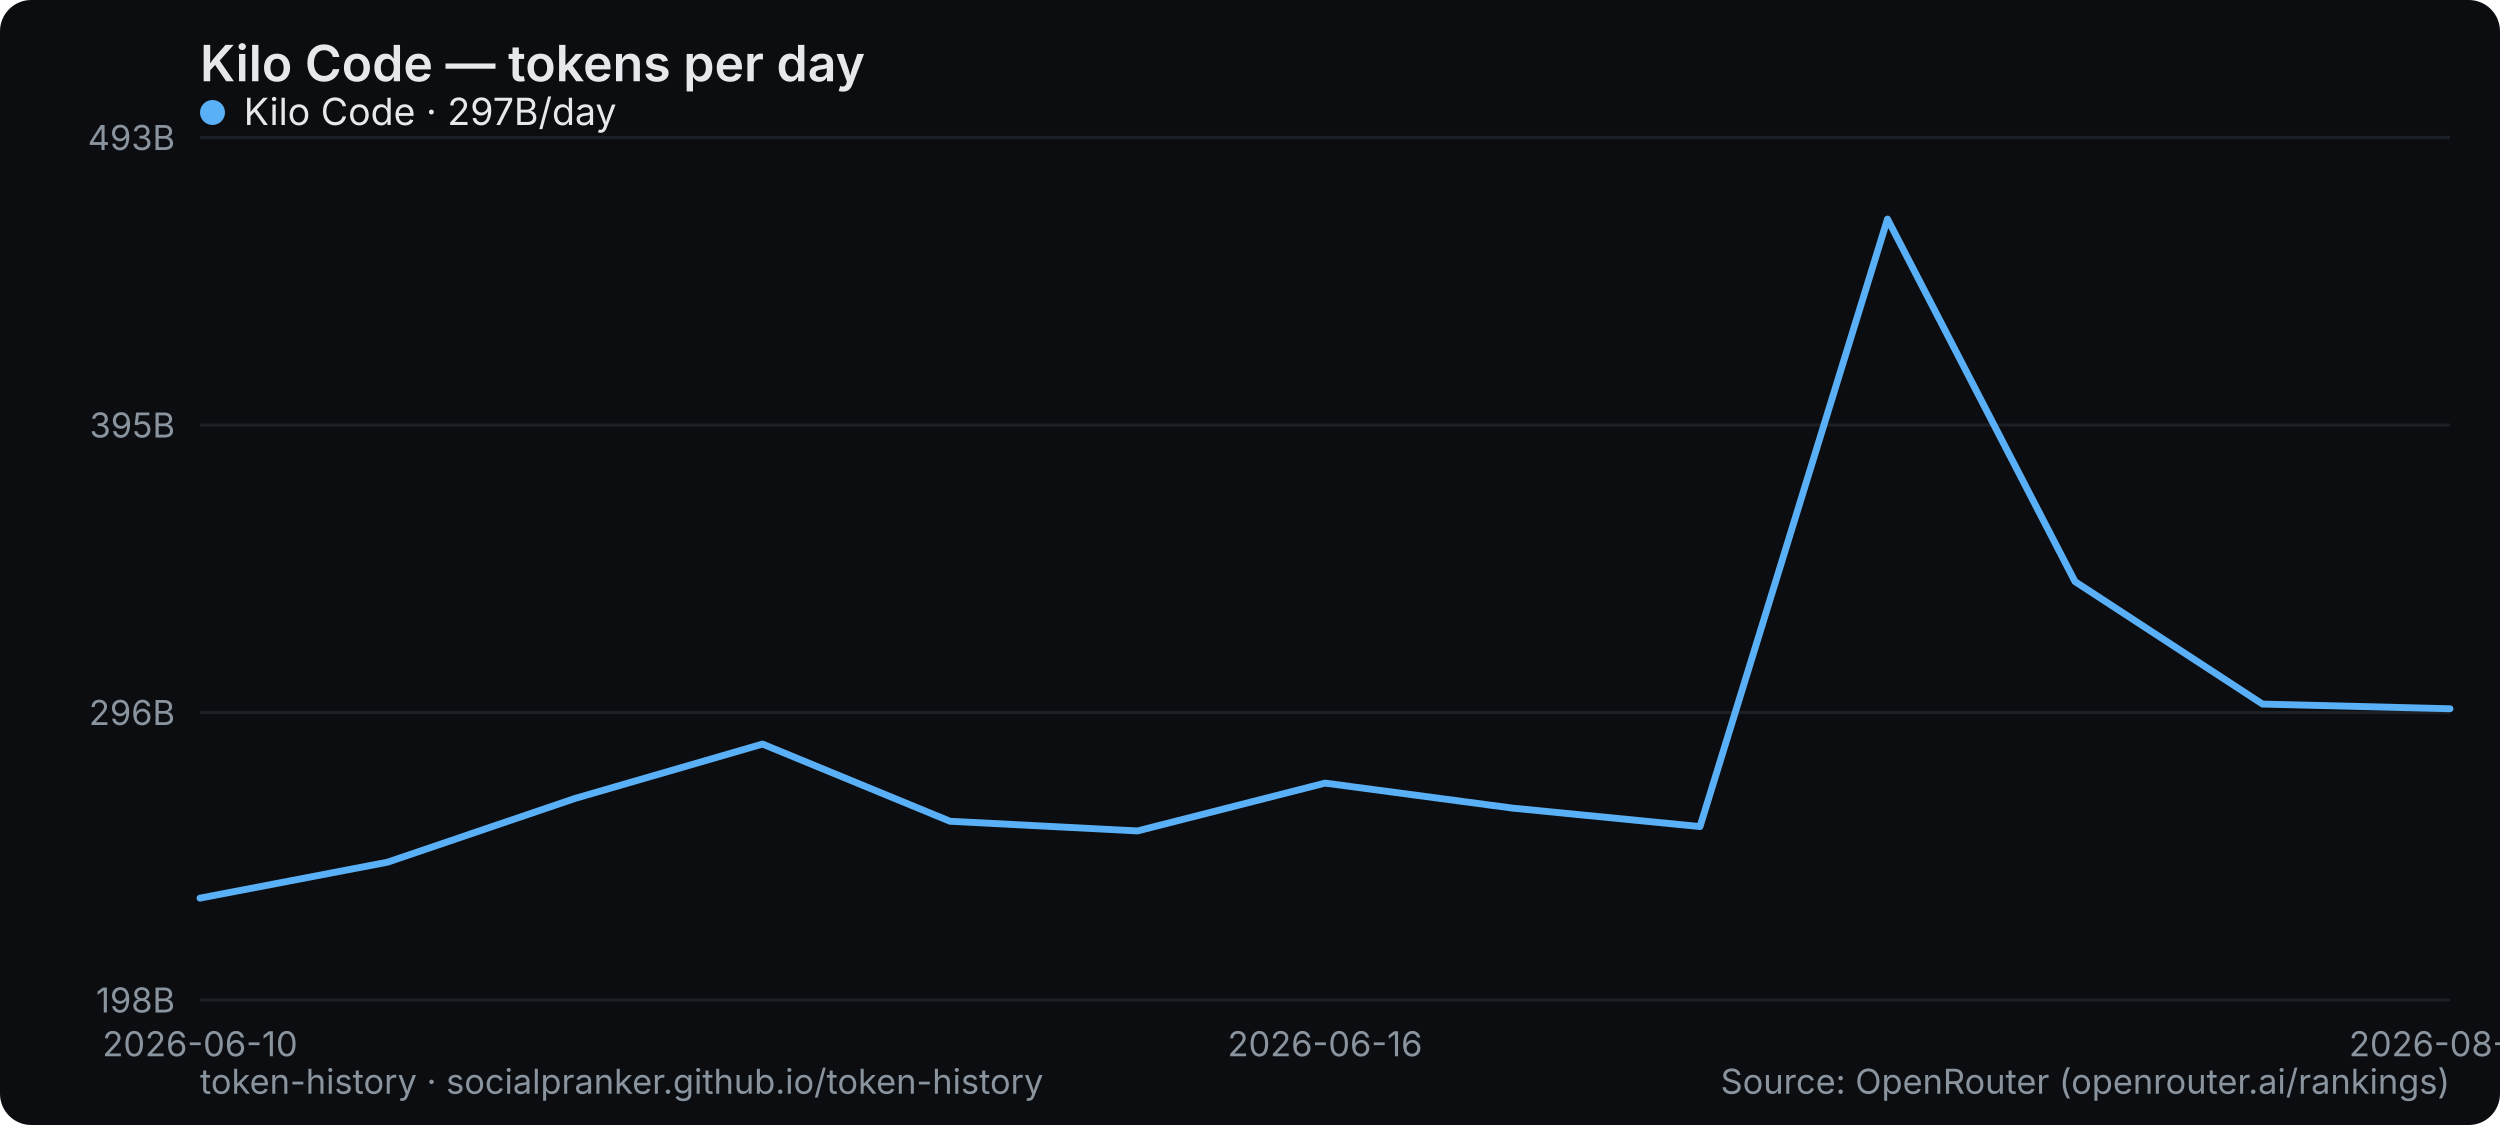
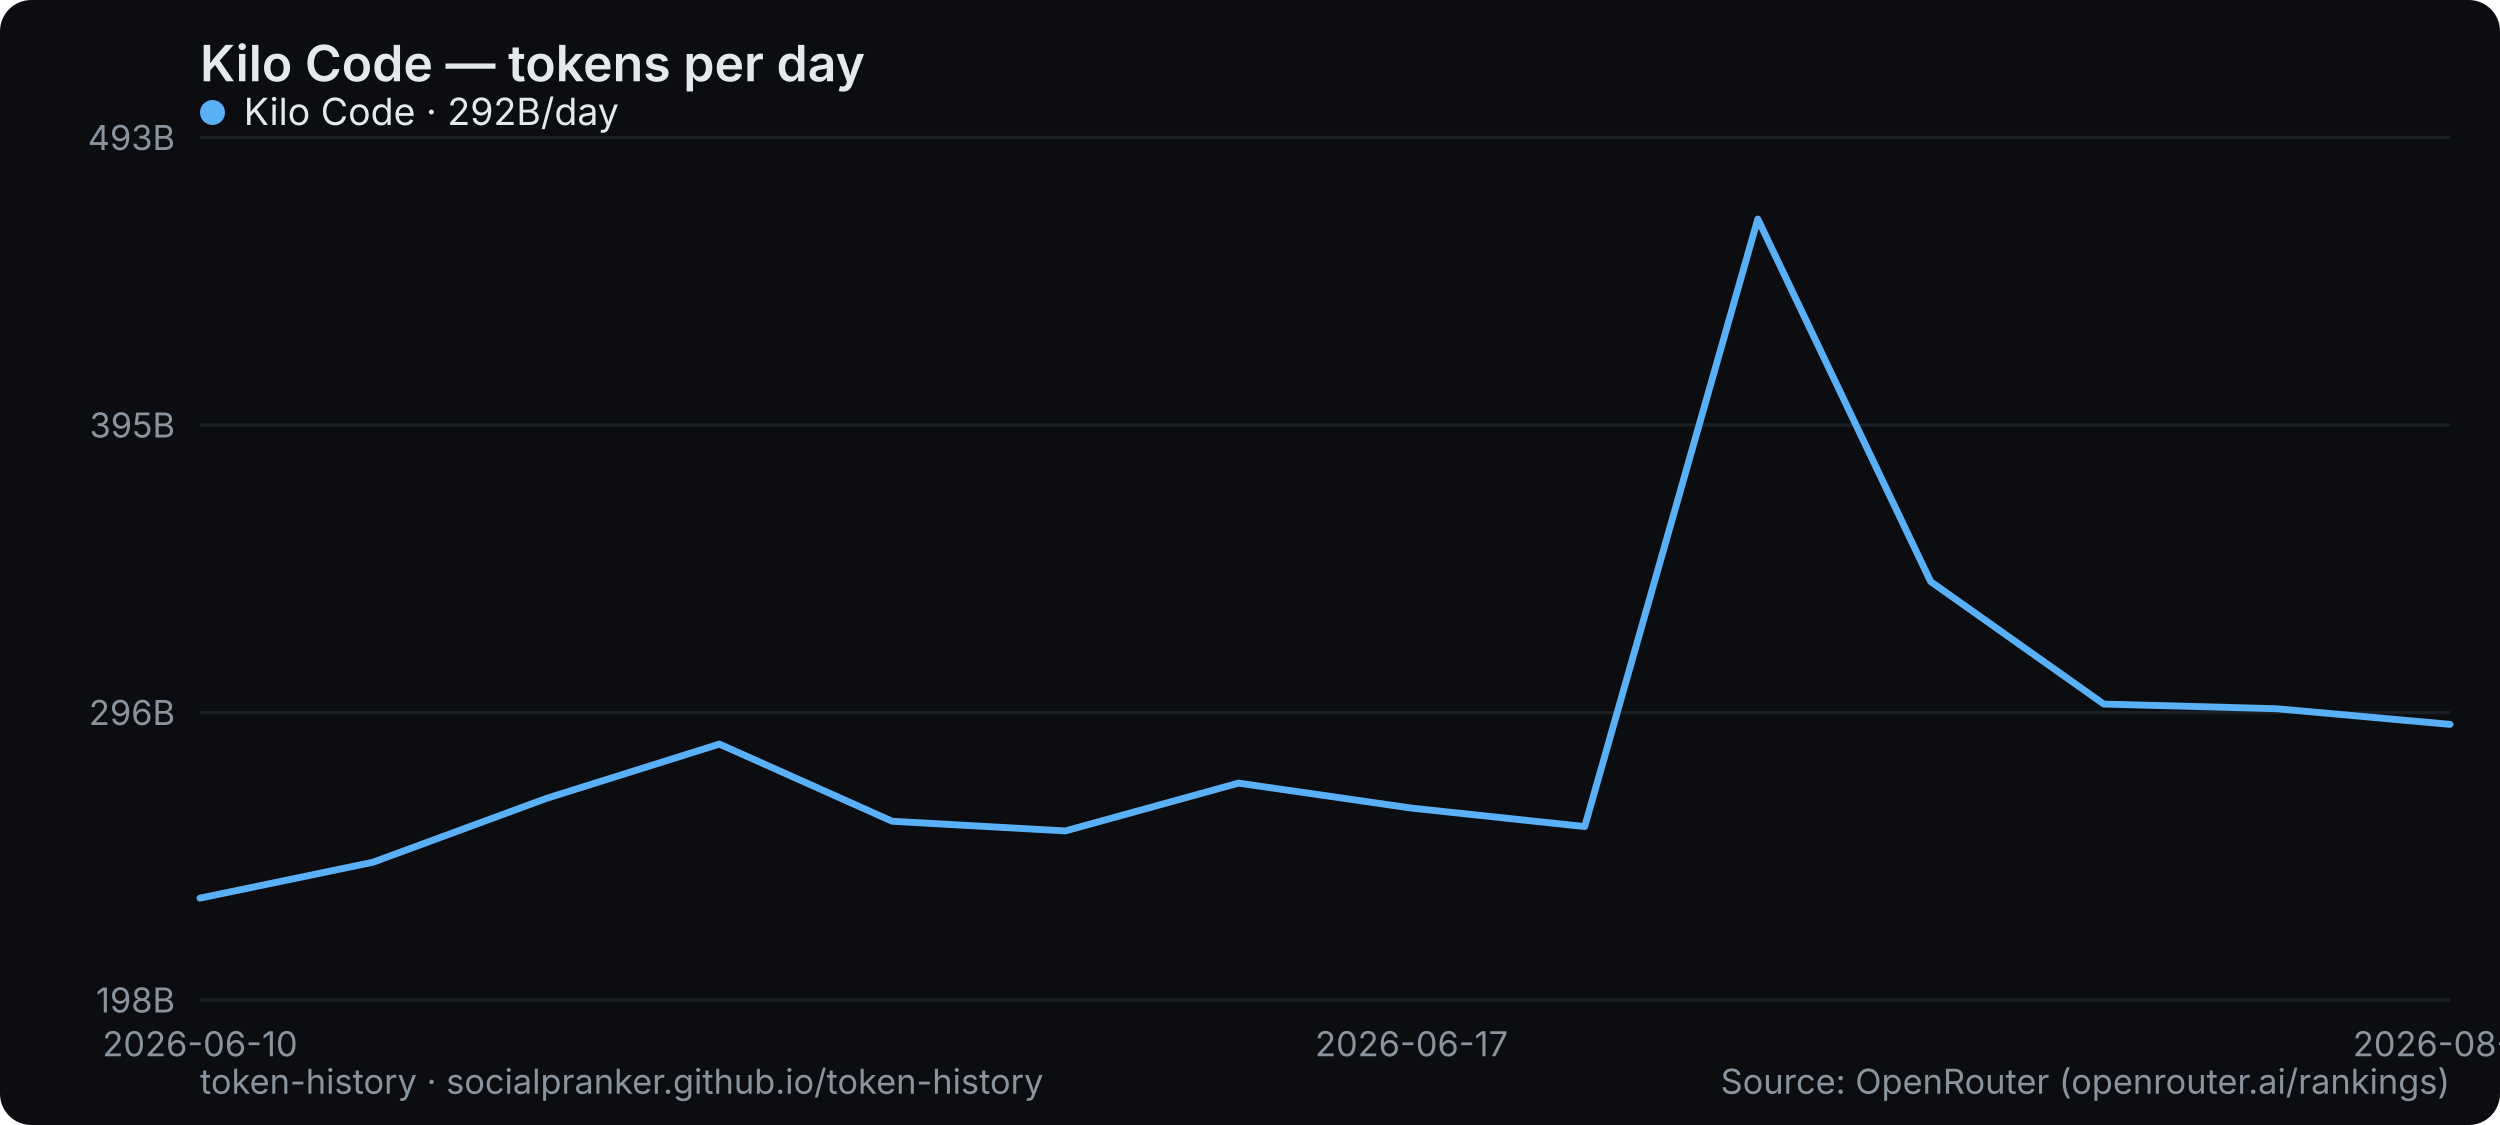
<svg xmlns="http://www.w3.org/2000/svg" width="800" height="360" viewBox="0 0 800 360" role="img" aria-label="Kilo Code — tokens per day">
  <rect width="800" height="360" rx="10" fill="#0b0d10" />
  <text x="64" y="26" font-family="system-ui,-apple-system,Segoe UI,sans-serif" font-size="16" font-weight="600" fill="#e6e9ec">Kilo Code — tokens per day</text>
  <line x1="64" y1="320" x2="784" y2="320" stroke="#1b2026" stroke-width="1" />
  <text x="56" y="324" text-anchor="end" font-family="system-ui,-apple-system,Segoe UI,sans-serif" font-size="11" fill="#8a949e">198B</text>
  <line x1="64" y1="228" x2="784" y2="228" stroke="#1b2026" stroke-width="1" />
  <text x="56" y="232" text-anchor="end" font-family="system-ui,-apple-system,Segoe UI,sans-serif" font-size="11" fill="#8a949e">296B</text>
  <line x1="64" y1="136" x2="784" y2="136" stroke="#1b2026" stroke-width="1" />
  <text x="56" y="140" text-anchor="end" font-family="system-ui,-apple-system,Segoe UI,sans-serif" font-size="11" fill="#8a949e">395B</text>
  <line x1="64" y1="44" x2="784" y2="44" stroke="#1b2026" stroke-width="1" />
  <text x="56" y="48" text-anchor="end" font-family="system-ui,-apple-system,Segoe UI,sans-serif" font-size="11" fill="#8a949e">493B</text>
  <text x="64" y="338" text-anchor="middle" font-family="system-ui,-apple-system,Segoe UI,sans-serif" font-size="11" fill="#8a949e">2026-06-10</text>
-   <text x="424" y="338" text-anchor="middle" font-family="system-ui,-apple-system,Segoe UI,sans-serif" font-size="11" fill="#8a949e">2026-06-16</text>
-   <text x="784" y="338" text-anchor="middle" font-family="system-ui,-apple-system,Segoe UI,sans-serif" font-size="11" fill="#8a949e">2026-08-30</text>
-   <polyline points="64.0,287.4 124.0,275.9 184.0,255.5 244.0,238.1 304.0,262.8 364.0,265.9 424.0,250.6 484.0,258.6 544.0,264.5 604.0,70.1 664.0,186.1 724.0,225.3 784.0,226.8" fill="none" stroke="#5ab0f7" stroke-width="2.2" stroke-linejoin="round" stroke-linecap="round" />
+   <text x="451.692" y="338" text-anchor="middle" font-family="system-ui,-apple-system,Segoe UI,sans-serif" font-size="11" fill="#8a949e">2026-06-17</text>
+   <text x="784" y="338" text-anchor="middle" font-family="system-ui,-apple-system,Segoe UI,sans-serif" font-size="11" fill="#8a949e">2026-08-31</text>
+   <polyline points="64.0,287.4 119.4,275.9 174.8,255.5 230.2,238.1 285.5,262.8 340.9,265.9 396.3,250.6 451.7,258.6 507.1,264.5 562.5,70.1 617.8,186.1 673.2,225.3 728.6,226.8 784.0,231.8" fill="none" stroke="#5ab0f7" stroke-width="2.2" stroke-linejoin="round" stroke-linecap="round" />
  <g font-family="system-ui,-apple-system,Segoe UI,sans-serif" font-size="12">
    <circle cx="68" cy="36" r="4" fill="#5ab0f7" />
-     <text x="78" y="40" fill="#e6e9ec">Kilo Code · 297B/day</text>
+     <text x="78" y="40" fill="#e6e9ec">Kilo Code · 292B/day</text>
  </g>
  <text x="64" y="350" font-family="system-ui,-apple-system,Segoe UI,sans-serif" font-size="11" fill="#8a949e">token-history · socialpranker.github.io/token-history</text>
  <text x="784" y="350" text-anchor="end" font-family="system-ui,-apple-system,Segoe UI,sans-serif" font-size="11" fill="#8a949e">Source: OpenRouter (openrouter.ai/rankings)</text>
</svg>
